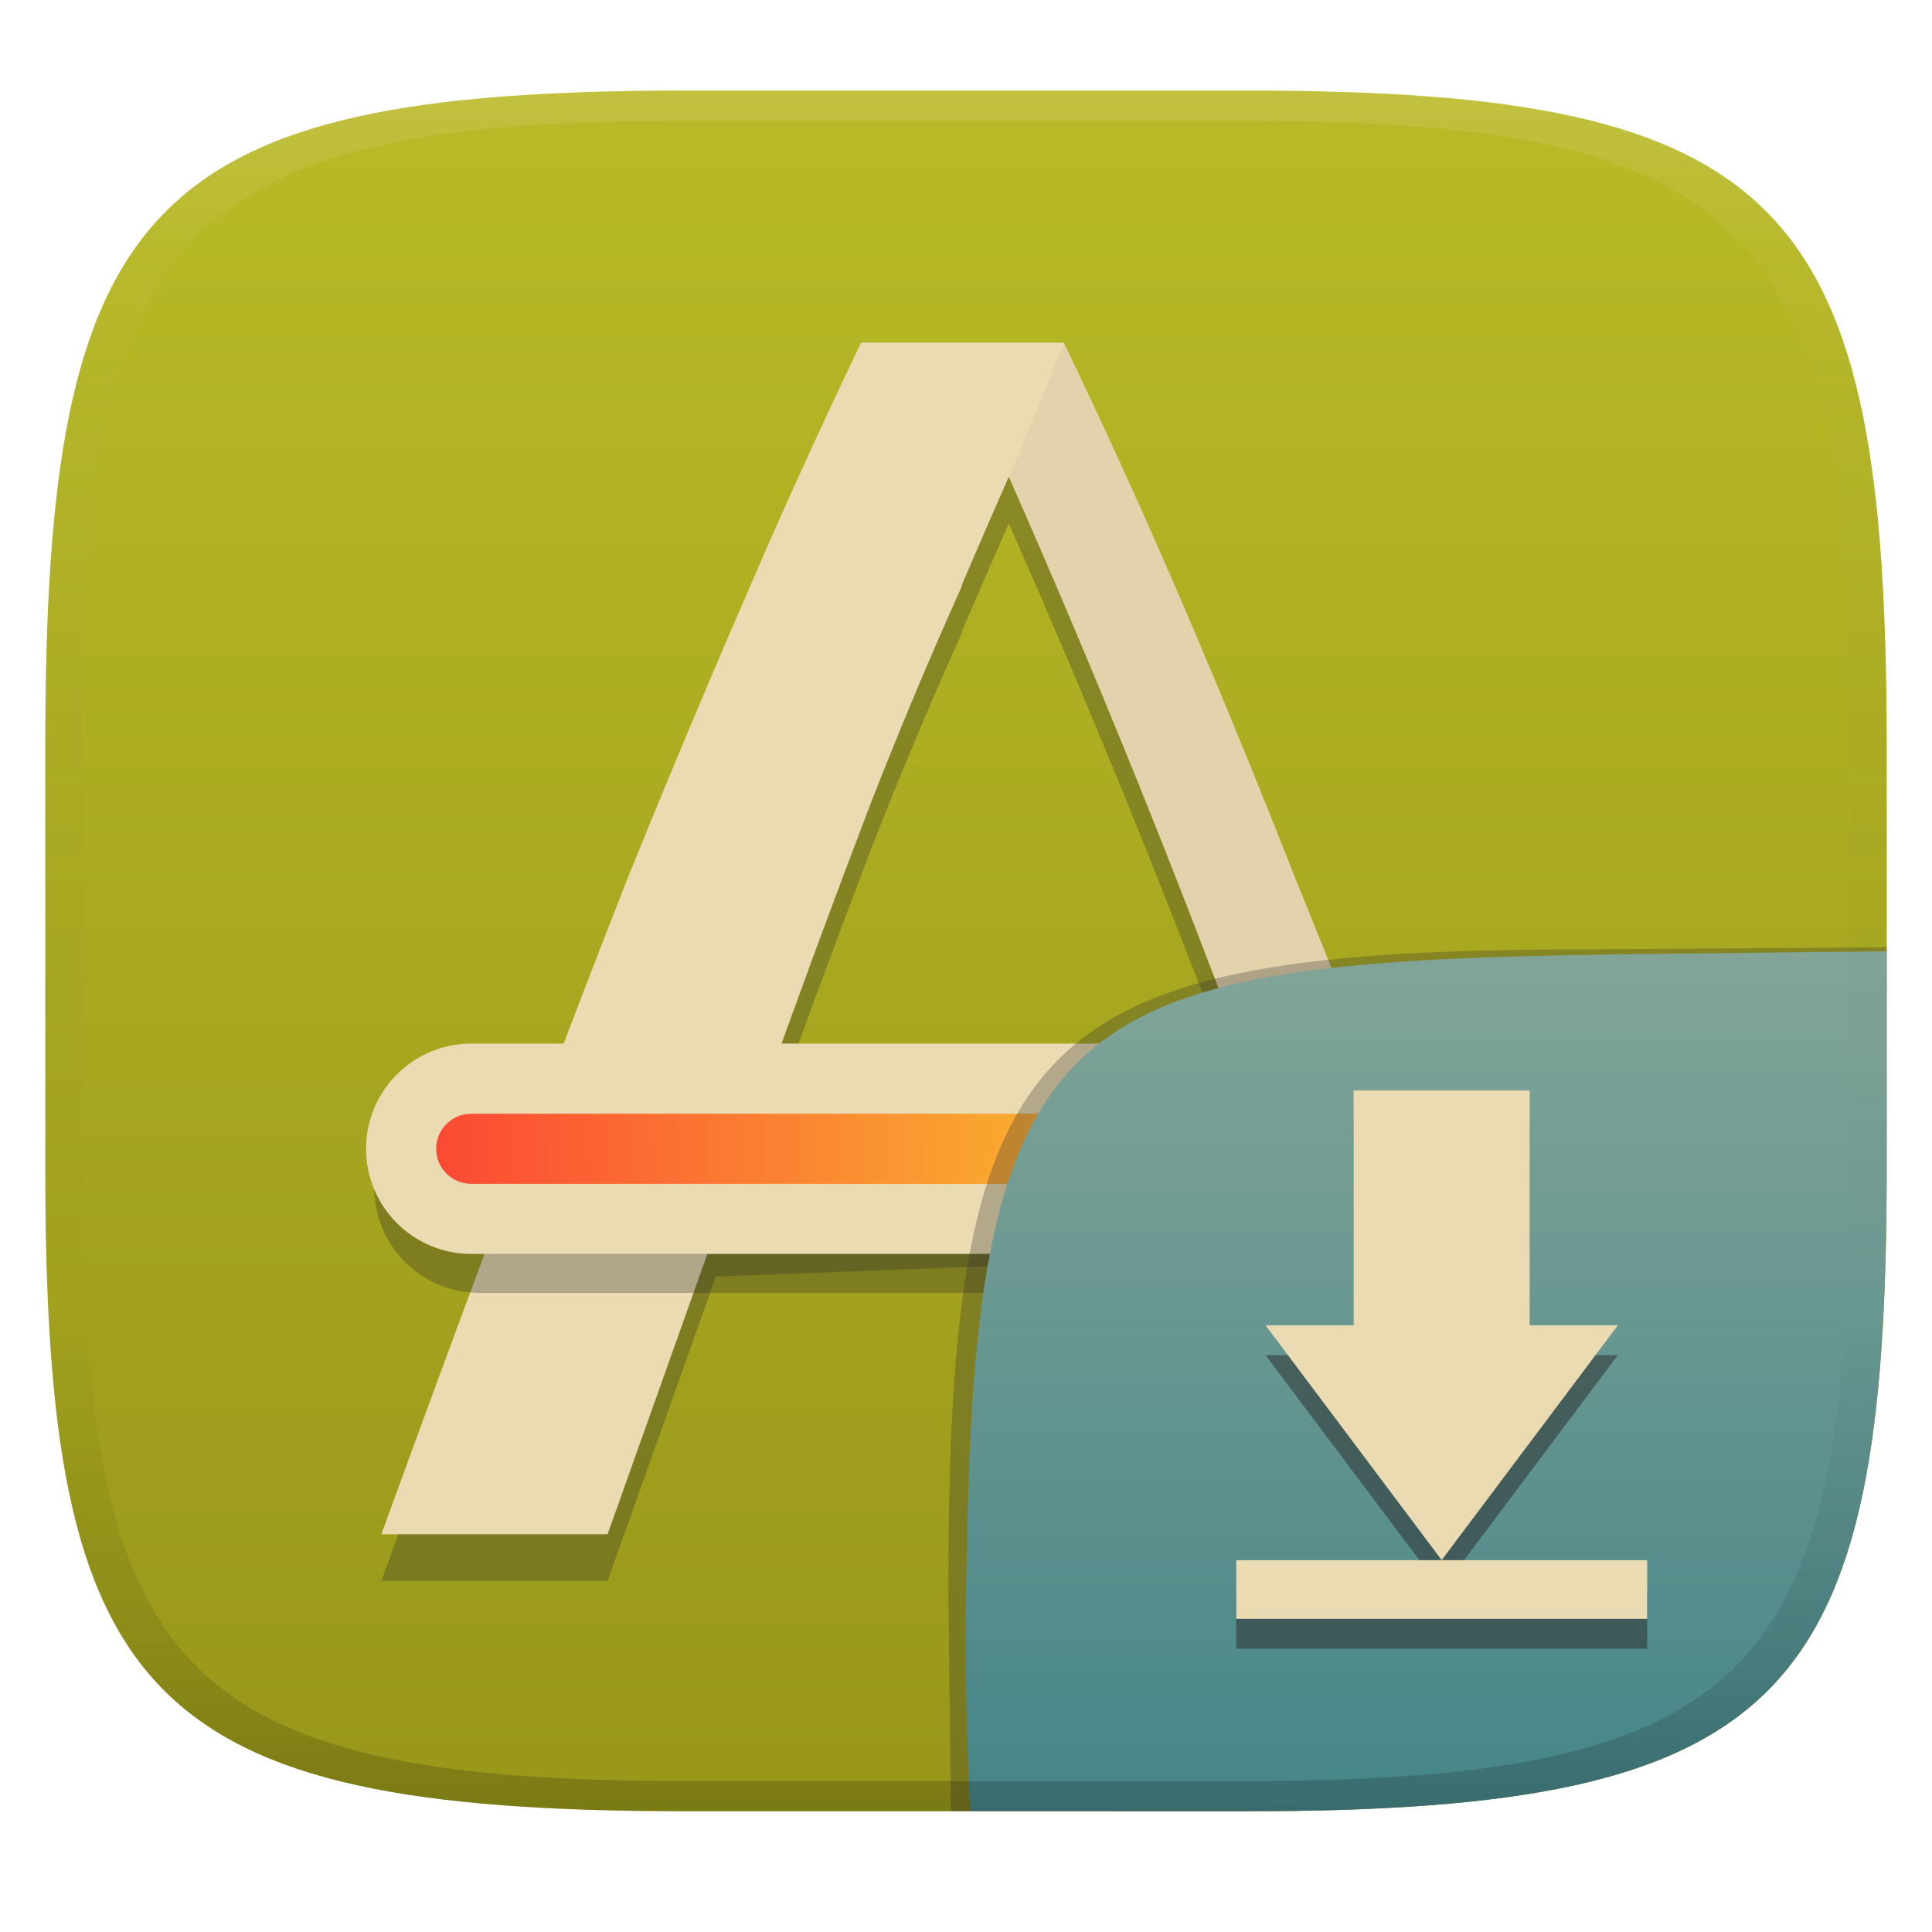
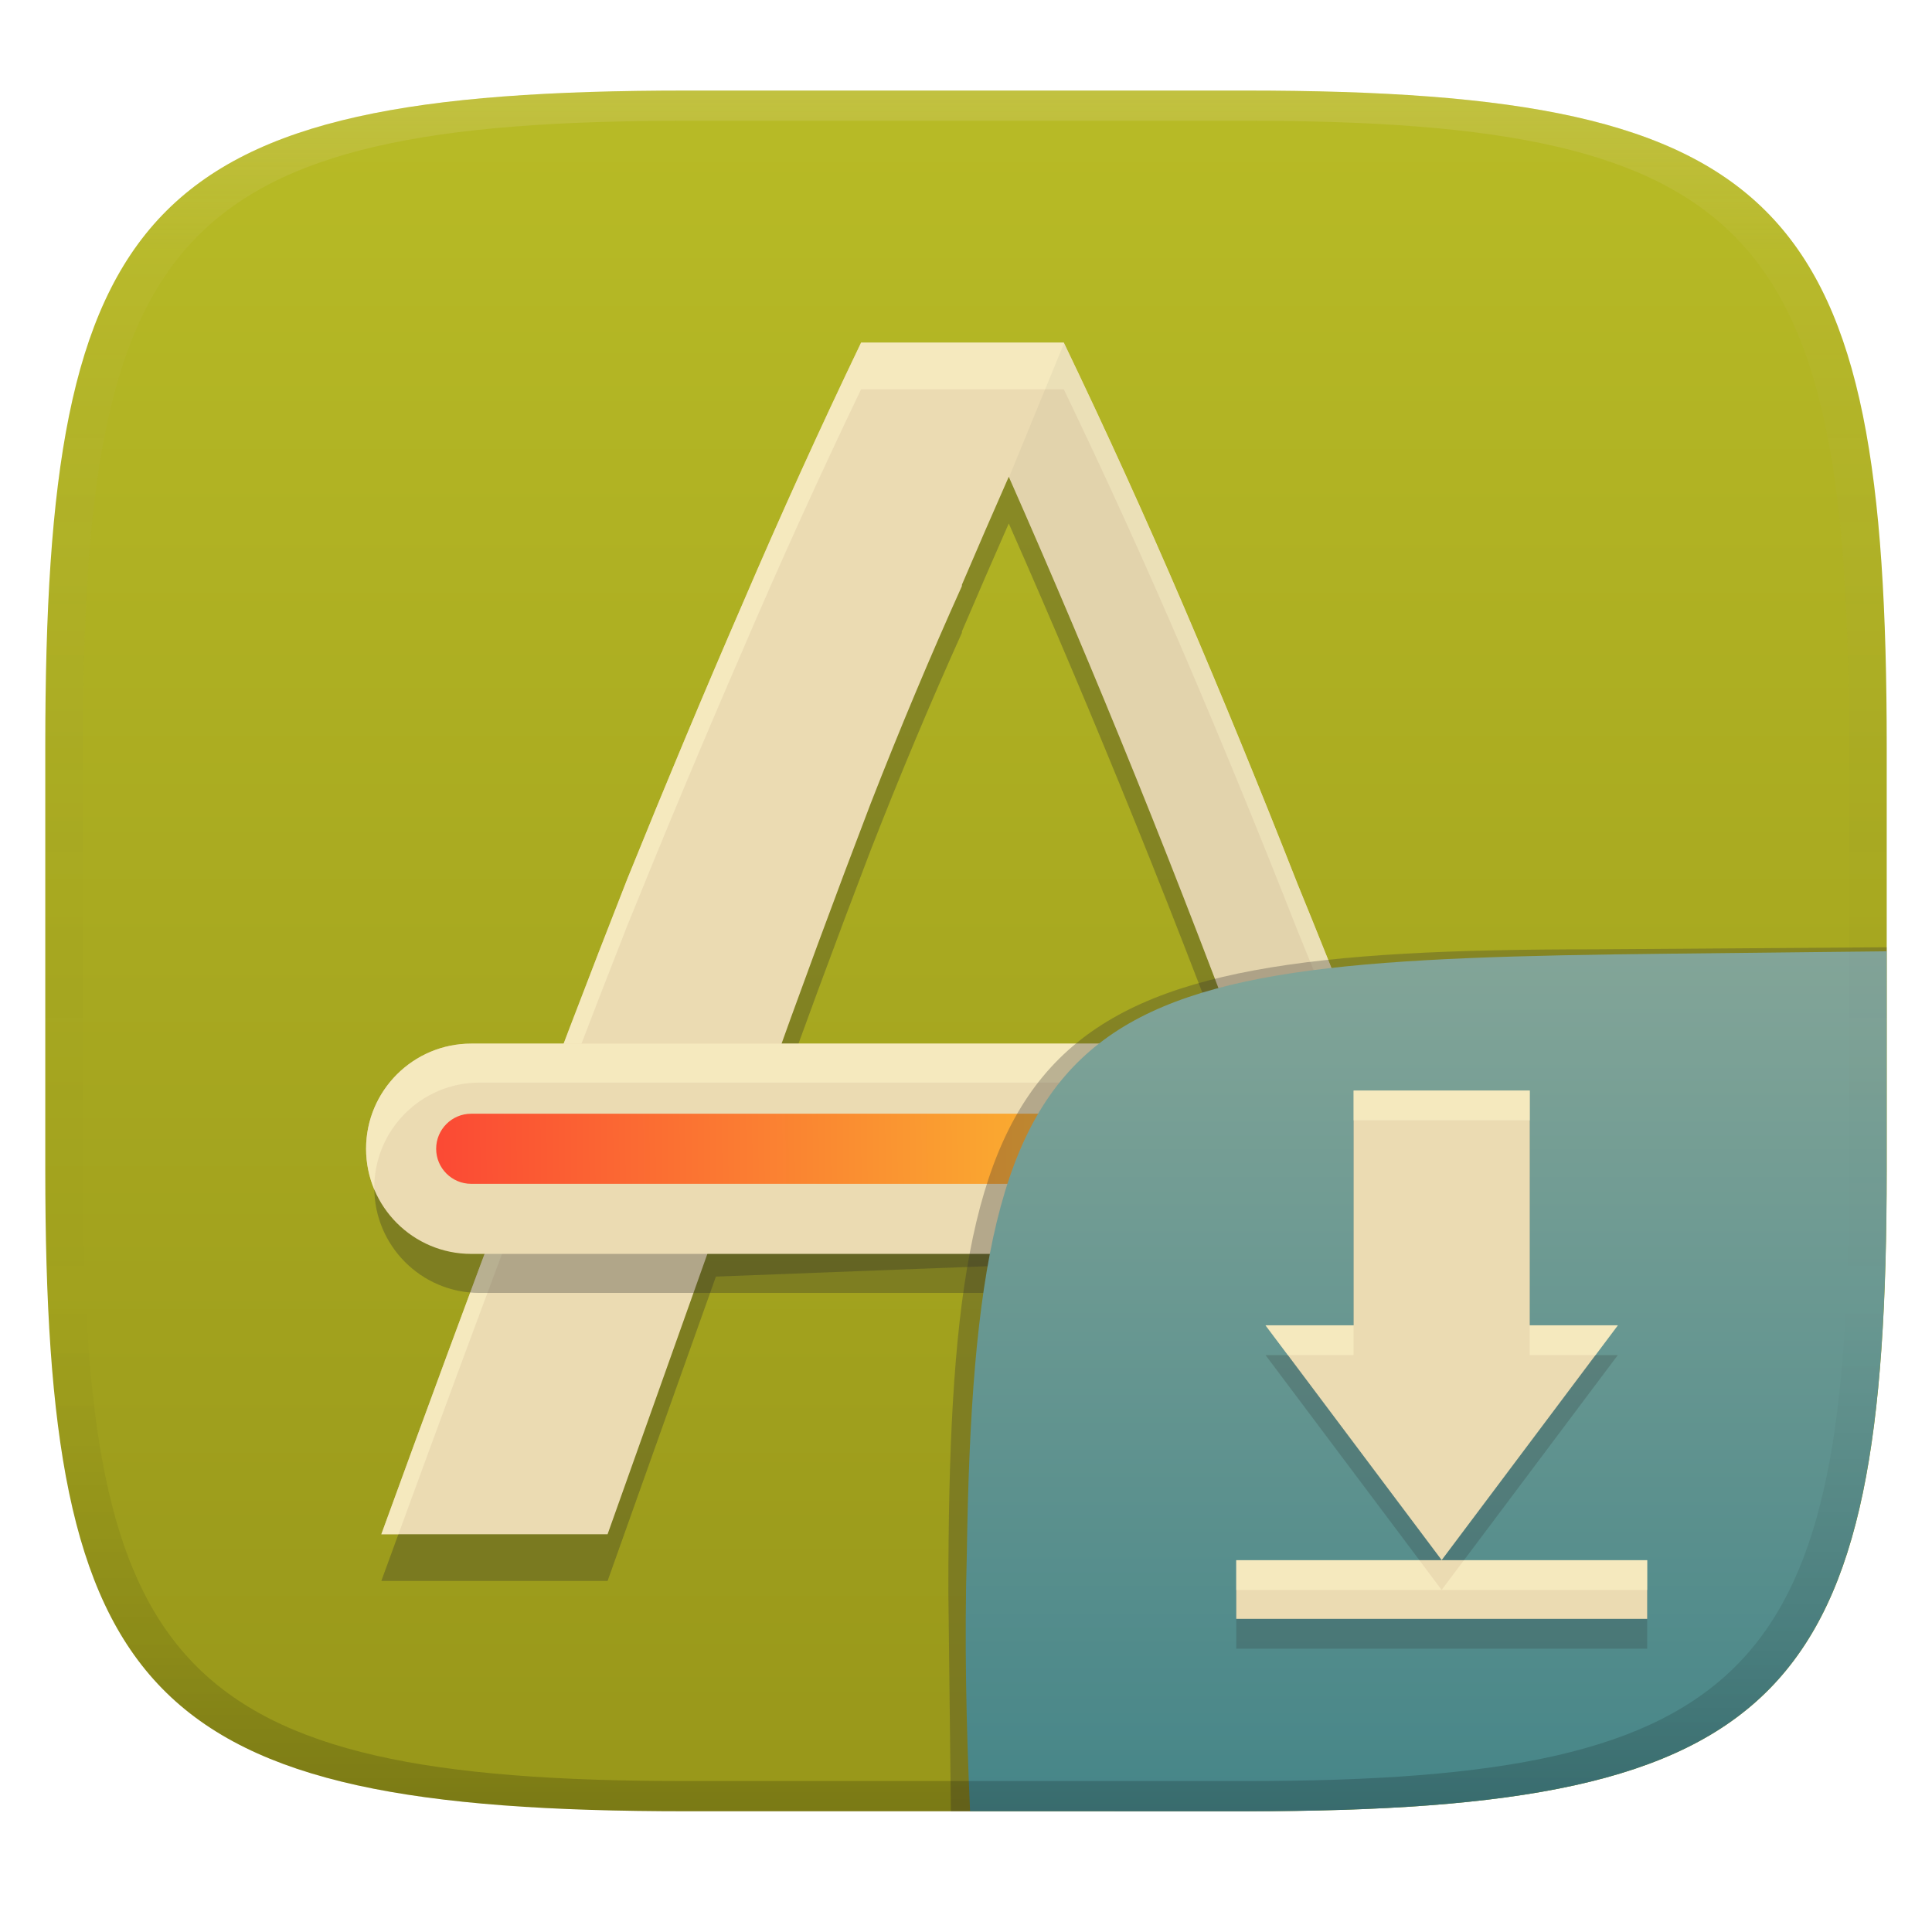
<svg xmlns="http://www.w3.org/2000/svg" width="256" height="256" version="1.1">
  <defs>
    <linearGradient id="linearGradient31" x1=".5" x2=".5" y2="1" gradientTransform="matrix(244,0,0,228,5.986,12)" gradientUnits="userSpaceOnUse">
      <stop stop-color="#ebdbb2" stop-opacity=".2" offset="0" />
      <stop stop-color="#ebdbb2" stop-opacity=".05" offset=".1" />
      <stop stop-opacity="0" offset=".704" />
      <stop stop-opacity=".1" offset=".897" />
      <stop stop-opacity=".2" offset="1" />
    </linearGradient>
    <linearGradient id="linearGradient6" x1="140" x2="140" y1="12" y2="240" gradientUnits="userSpaceOnUse">
      <stop stop-color="#b8bb26" offset="0" />
      <stop stop-color="#98971a" offset="1" />
    </linearGradient>
    <linearGradient id="b-9-6-5" x1=".631" x2=".631" y1=".5" y2="1" gradientTransform="matrix(244,0,0,228,5.995,12)" gradientUnits="userSpaceOnUse">
      <stop stop-color="#83a598" offset="0" />
      <stop stop-color="#458588" offset="1" />
    </linearGradient>
    <linearGradient id="linearGradient22" x1=".997" x2="0" y1=".445" y2=".446" gradientTransform="matrix(92.882,0,0,9.2886,58.293,148.39)" gradientUnits="userSpaceOnUse">
      <stop stop-color="#fabd2f" offset="0" />
      <stop stop-color="#fb4934" offset="1" />
    </linearGradient>
  </defs>
  <path d="m165 12c72 0 85 15 85 87v56c0 70-13 85-85 85h-74c-72 0-85-15-85-85v-56c0-72 13-87 85-87z" fill="url(#linearGradient6)" style="isolation:isolate" />
  <g transform="translate(-.5 -.816)" stroke-width="1.091" style="isolation:isolate">
    <path d="m114.6 52.402c-5.468 11.392-10.709 22.937-15.721 34.634-5.013 11.544-10.103 23.696-15.268 36.456-5.012 12.76-10.176 26.278-15.492 40.556-5.317 14.128-11.013 29.544-17.09 46.253h29.978l14.354-40.33 77.312-2.961c2.43 6.836 4.937 13.822 7.52 20.962 2.581 7.139 5.316 14.582 8.201 22.329h17.09c-6.228-16.405-12-31.67-17.316-45.797-5.316-14.278-10.556-27.722-15.721-40.329-5.012-12.76-10.026-24.988-15.039-36.683-5.012-11.697-10.328-23.393-15.948-35.09h-13.504zm19.567 17.774c5.772 13.063 11.393 26.352 16.862 39.871 5.469 13.519 11.088 28.101 16.861 43.747l-66.147-2.05c4.709-13.215 9.418-25.974 14.128-38.277 3.88-9.946 7.914-19.538 12.086-28.806v-0.177c2.053-4.796 4.118-9.572 6.211-14.309z" fill="#282828" opacity=".3" style="isolation:isolate" />
    <path d="m114.6 46.215c-5.468 11.392-10.709 22.937-15.721 34.634-5.013 11.544-10.103 23.696-15.268 36.456-5.012 12.759-10.176 26.278-15.492 40.556-5.317 14.126-11.013 29.544-17.09 46.253h29.978l14.354-40.33 77.312-2.961c2.43 6.835 4.937 13.822 7.52 20.961 2.581 7.14 5.316 14.583 8.201 22.33h17.09c-6.228-16.405-12-31.671-17.316-45.797-5.316-14.278-10.556-27.722-15.721-40.329-5.012-12.76-10.026-24.988-15.039-36.683-5.012-11.697-10.328-23.393-15.948-35.09h-13.504zm19.567 17.773c5.772 13.064 11.393 26.353 16.862 39.872 5.469 13.519 11.088 28.101 16.861 43.747l-66.147-2.05c4.709-13.215 9.418-25.974 14.128-38.278 3.88-9.945 7.914-19.537 12.086-28.805v-0.178c2.053-4.795 4.118-9.572 6.211-14.309z" fill="#ebdbb2" />
+     <path d="m114.6 46.214c-5.468 11.392-10.709 22.938-15.721 34.635-5.013 11.544-10.103 23.695-15.268 36.455-5.012 12.759-10.176 26.279-15.492 40.557-5.317 14.126-11.013 29.545-17.09 46.254h2.268c5.212-14.275 10.188-27.754 14.822-40.066 5.316-14.278 10.48-27.798 15.492-40.557 5.165-12.76 10.254-24.911 15.268-36.455 5.012-11.697 10.252-23.243 15.721-34.635h26.859c5.62 11.697 10.937 23.393 15.949 35.09 5.013 11.695 10.027 23.924 15.039 36.684 5.165 12.607 10.405 26.05 15.721 40.328 4.598 12.218 9.698 25.688 14.979 39.611h2.338c-6.228-16.405-12-31.671-17.316-45.797-5.316-14.278-10.556-27.723-15.721-40.33-5.012-12.76-10.026-24.989-15.039-36.684-5.012-11.697-10.329-23.393-15.949-35.09h-13.504zm-10.639 99.41c-0.74 2.053-1.479 4.044-2.219 6.119l66.148 2.051c-0.797-2.16-1.568-4.14-2.359-6.26z" fill="#fbf1c7" opacity=".6" style="isolation:isolate" />
    <path d="m64.029 144.27h130.03c7.69 0 13.932 6.244 13.932 13.932 0 7.69-6.243 13.932-13.932 13.932h-130.03c-7.69 0-13.932-6.243-13.932-13.932 0-7.689 6.243-13.932 13.932-13.932z" fill="#282828" opacity=".3" style="isolation:isolate" />
    <path d="m141.48 46.323-7.29 17.769 3.076 7.036c4.693 10.789 9.29 21.726 13.779 32.823 5.467 13.517 11.086 28.092 16.853 43.724l16.537 0.777c-4.037-10.613-8.03-20.745-11.98-30.381-5.01-12.754-10.021-24.974-15.033-36.671-5.01-11.686-10.323-23.383-15.937-35.08zm31.204 114.51c2.429 6.832 4.935 13.812 7.516 20.952 2.58 7.137 5.313 14.575 8.198 22.325h17.082c-6.226-16.395-17.311-45.774-17.311-45.774s-10.954 1.751-15.485 2.496z" fill="#282828" opacity=".05" stroke-width="1.09" style="isolation:isolate" />
    <path d="m62.938 139.1h130.03c7.69 0 13.932 6.244 13.932 13.932 0 7.69-6.243 13.932-13.932 13.932h-130.03c-7.69 0-13.932-6.243-13.932-13.932 0-7.689 6.243-13.932 13.932-13.932z" fill="#ebdbb2" />
+     <path d="m62.937 139.1c-7.689 0-13.932 6.245-13.932 13.934 0 1.93 0.395 3.768 1.105 5.439-0.002-0.091-0.014-0.179-0.014-0.27 0-7.689 6.242-13.934 13.932-13.934h130.03c5.761 0 10.708 3.505 12.828 8.496-0.144-7.564-6.319-13.666-13.918-13.666z" fill="#fbf1c7" opacity=".6" style="isolation:isolate" />
    <path d="m109.38 148.39h83.593c2.564 0 4.645 2.081 4.645 4.644 0 2.564-2.081 4.645-4.645 4.645h-83.593c-2.563 0-4.645-2.081-4.645-4.645 0-2.563 2.082-4.644 4.645-4.644z" fill="#fb4934" opacity=".2" style="isolation:isolate" />
    <path d="m62.938 148.39h83.593c2.563 0 4.645 2.081 4.645 4.644 0 2.564-2.082 4.645-4.645 4.645h-83.593c-2.564 0-4.645-2.081-4.645-4.645 0-2.563 2.081-4.644 4.645-4.644z" fill="url(#linearGradient22)" />
  </g>
  <g transform="translate(0 .04971)" style="isolation:isolate">
    <path d="m128.54 239.95-2.542 1e-5 -0.335-29.11c0-74.81 10.64-85.1 85.52-85.1l38.82-0.272-1e-3 0.532" fill="#32302f" opacity=".3" stroke-width="1.011" style="isolation:isolate" />
    <path d="m250 126-28.95 0.32c-78.35 0.867-91.85 4.404-92.94 79.55-0.332 11.37-0.076 22.72 0.428 34.08 1.9e-4 4e-3 36.19 4e-3 36.45 4e-3 72 0 85-15 85-85z" fill="url(#b-9-6-5)" style="isolation:isolate" />
-     <path d="m202.7 148.4v31.11h11.67l-23.34 31.11-23.34-31.11h11.67v-31.11zm-38.89 62.23h54.45v7.778h-54.45z" fill="#282828" opacity=".5" stroke-width="1.411" style="isolation:isolate" />
+     <path d="m202.7 148.4v31.11h11.67l-23.34 31.11-23.34-31.11h11.67v-31.11zm-38.89 62.23h54.45v7.778h-54.45z" fill="#282828" opacity=".2" stroke-width="1.411" style="isolation:isolate" />
    <path d="m202.7 144.45v31.11h11.67l-23.34 31.11-23.34-31.11h11.67v-31.11zm-38.89 62.23h54.45v7.778h-54.45z" fill="#ebdbb2" stroke-width="1.411" style="isolation:isolate" />
+     <path d="m179.36 144.46v3.939h23.336v31.109h8.719l2.955-3.939h-11.67v-31.109zm-11.67 31.109 2.955 3.939h8.711v-3.939zm-3.879 31.121v3.939h54.445v3.838h4e-3v-7.777h-24.287l-2.947 3.93-2.947-3.93z" fill="#fbf1c7" opacity=".6" style="isolation:isolate" />
  </g>
  <path d="m91 12c-72 0-85 15-85 87v56c0 70 13 85 85 85h74c72 0 85-15 85-85v-56c0-72-13-87-85-87zm0 4h74c68 0 80 15 80 83v56c0 66-12 81-80 81h-74c-68 0-80-15-80-81v-56c0-68 12-83 80-83z" fill="url(#linearGradient31)" style="isolation:isolate" />
</svg>
